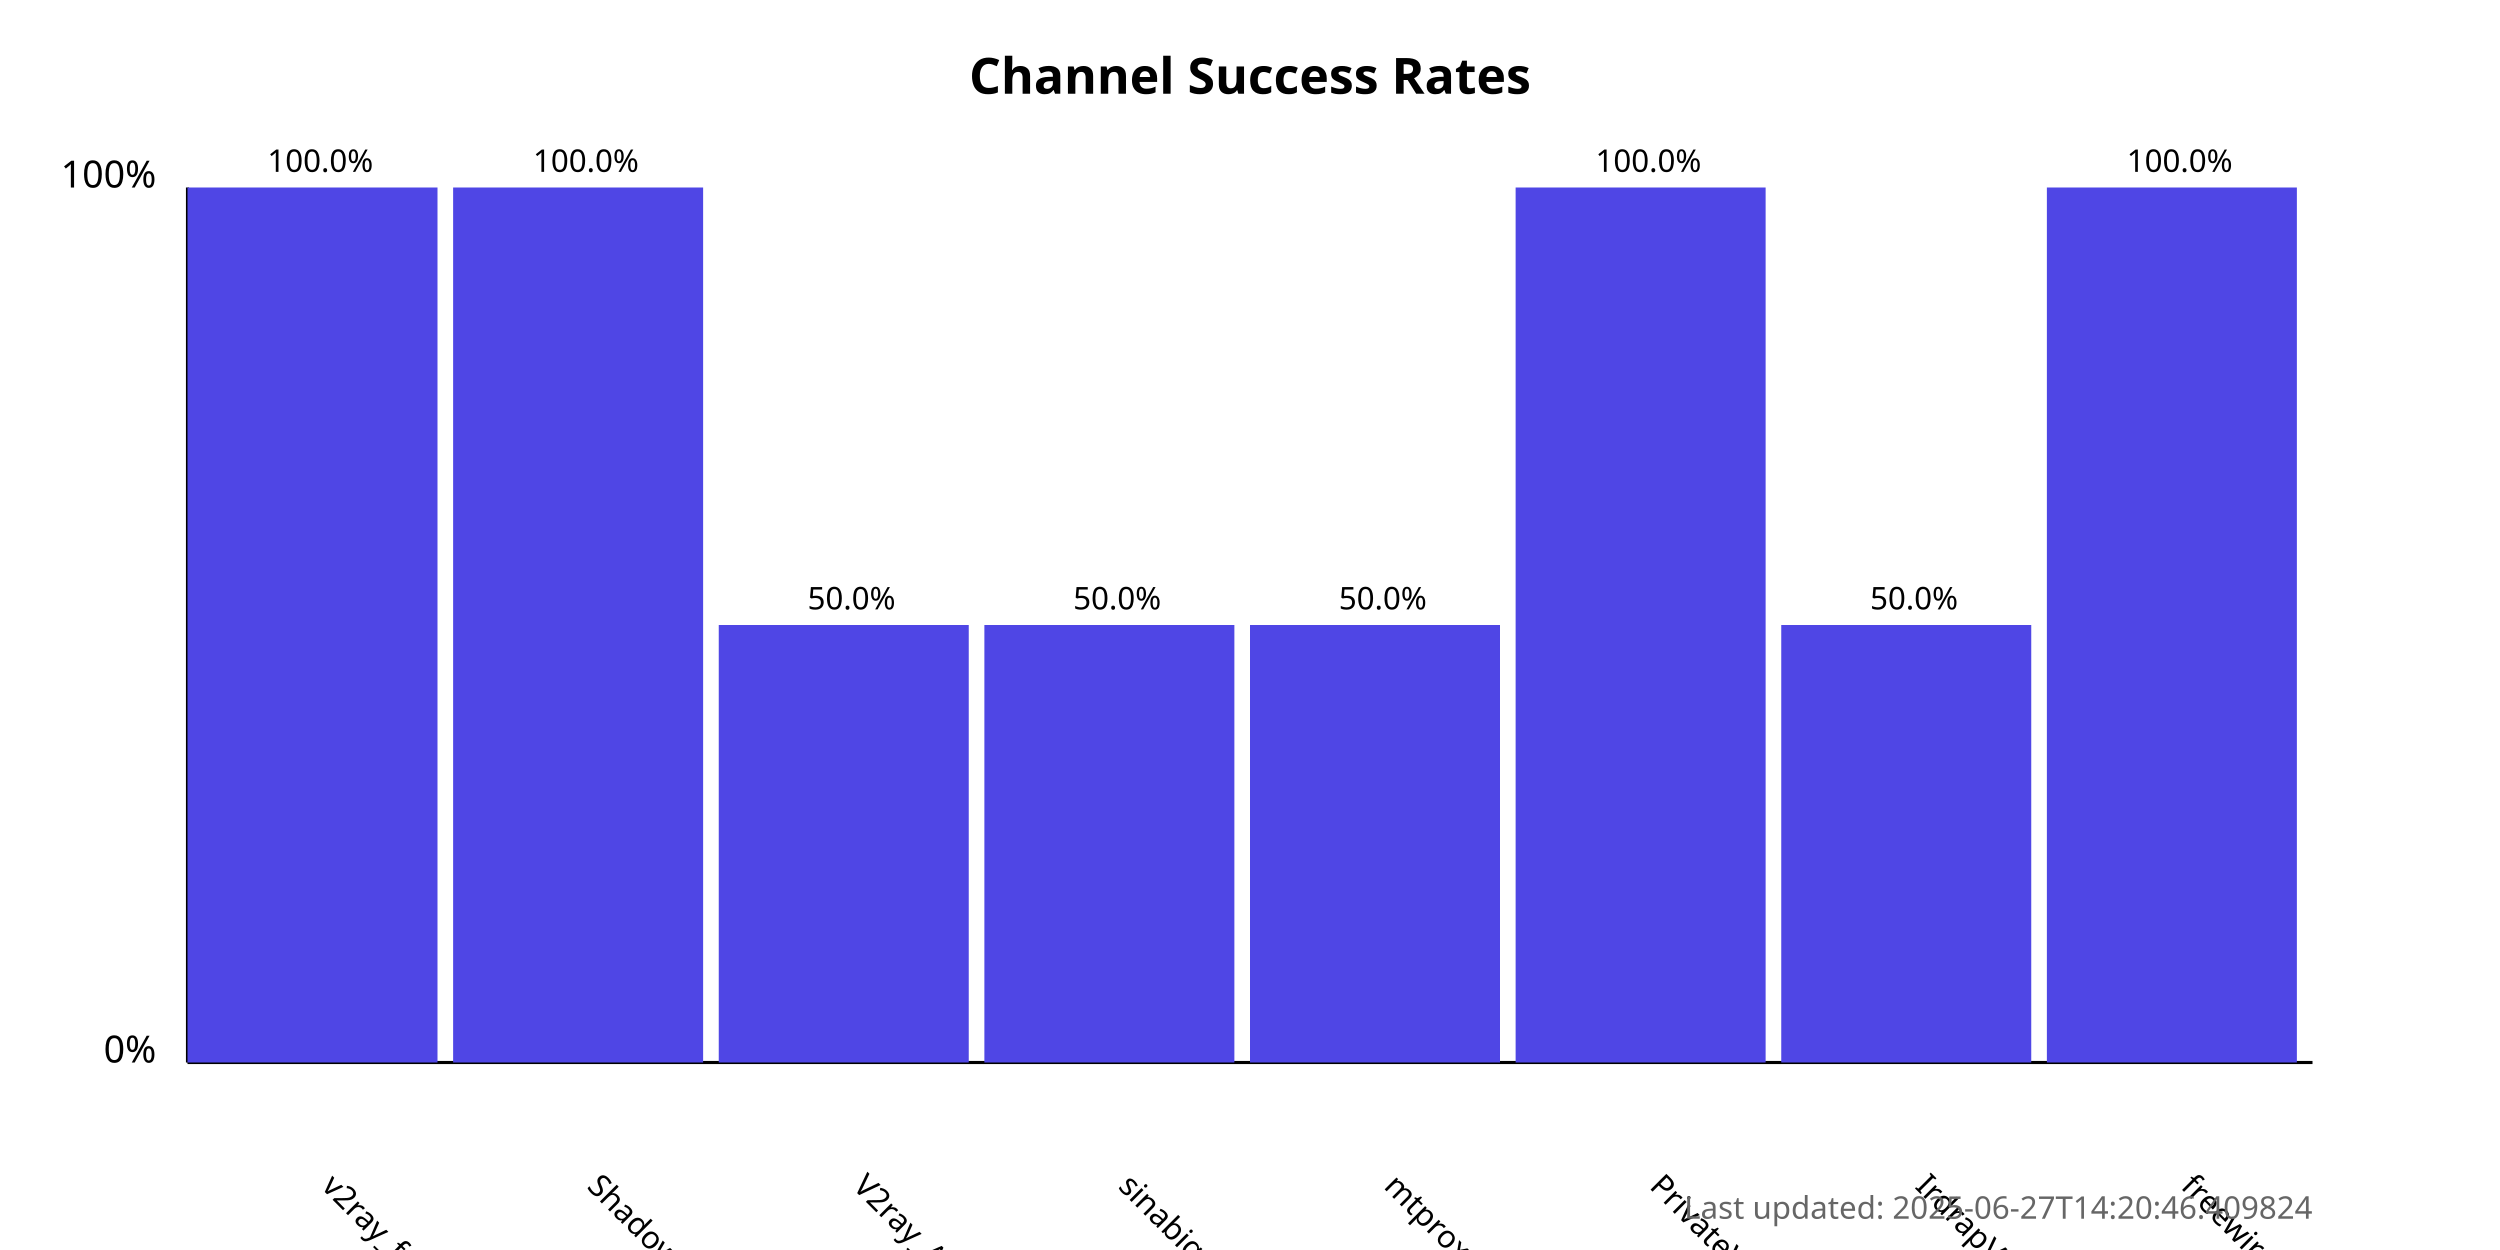
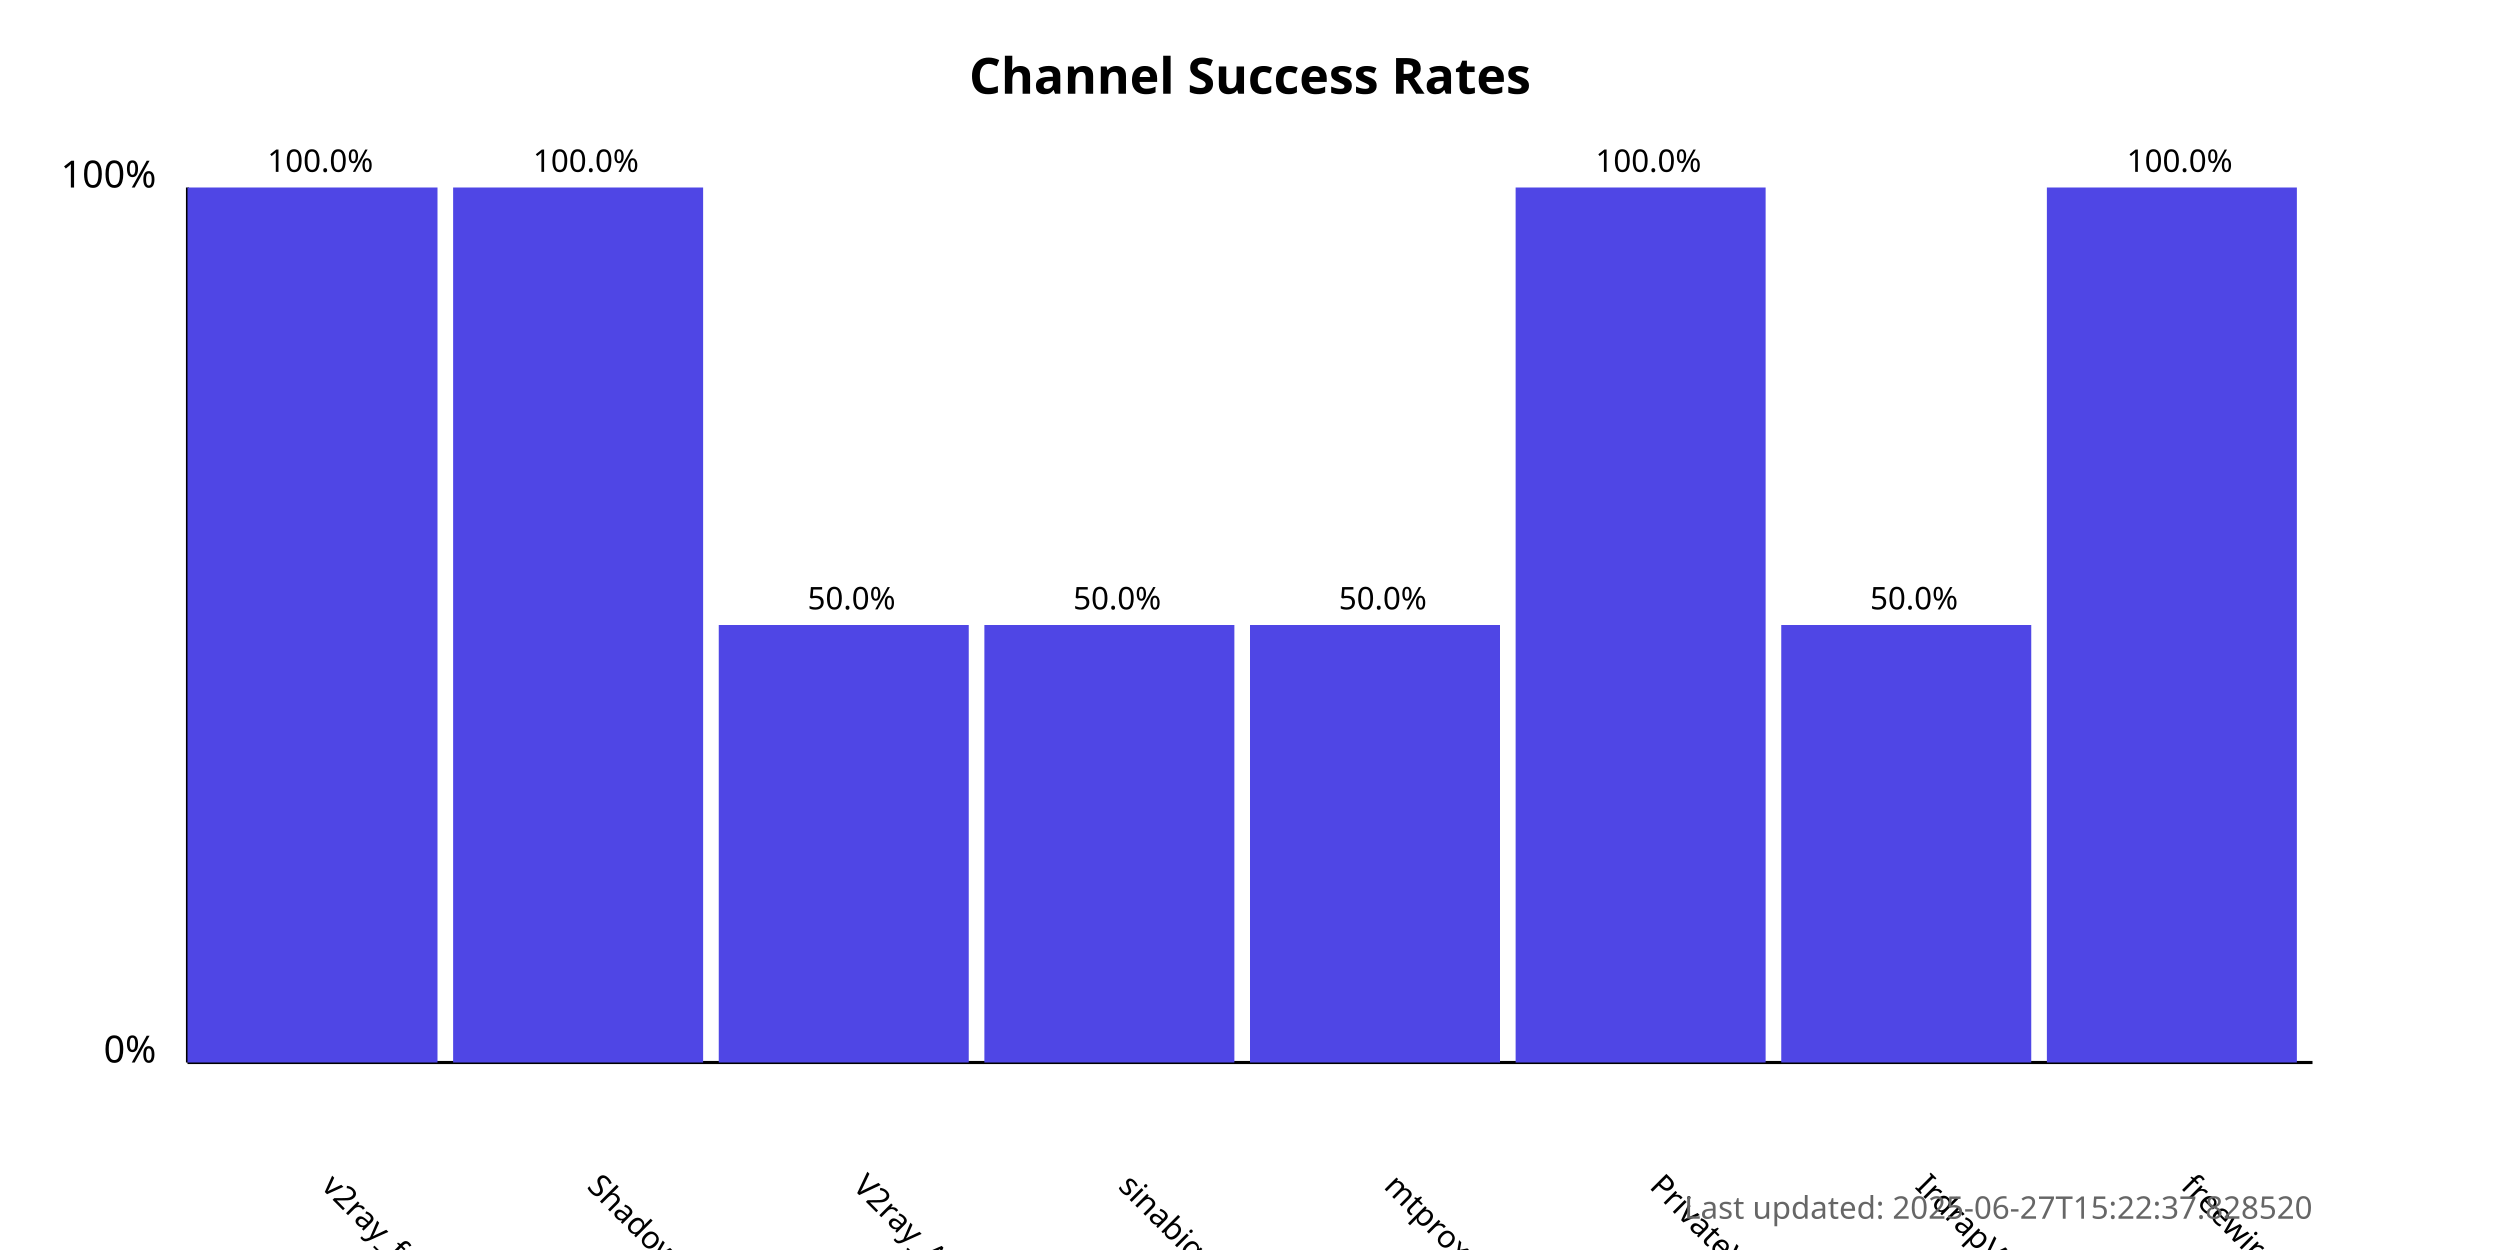
<svg xmlns="http://www.w3.org/2000/svg" width="800" height="400">
  <style>
            .chart-title { font: bold 16px sans-serif; }
            .axis-label { font: 12px sans-serif; }
            .tick-label { font: 10px sans-serif; }
            .bar { fill: #4f46e5; }
            .bar:hover { fill: #6366f1; }
            .timestamp { font: 10px sans-serif; fill: #666; }
        </style>
  <text x="400.0" y="30" text-anchor="middle" class="chart-title">
            Channel Success Rates
        </text>
  <line x1="60" y1="340" x2="60" y2="60" stroke="black" stroke-width="1" />
  <line x1="60" y1="340" x2="740" y2="340" stroke="black" stroke-width="1" />
  <text x="50" y="340" text-anchor="end" class="axis-label">0%</text>
  <text x="50" y="60" text-anchor="end" class="axis-label">100%</text>
  <g>
    <rect x="60" y="60.0" width="80.0" height="280.0" class="bar" />
    <text x="102.5" y="380" transform="rotate(45, 102.5, 380)" text-anchor="start" class="tick-label">
                v2ray_free_conf
            </text>
    <text x="102.5" y="55.0" text-anchor="middle" class="tick-label">
                100.0%
            </text>
  </g>
  <g>
    <rect x="145.0" y="60.0" width="80.0" height="280.0" class="bar" />
    <text x="187.5" y="380" transform="rotate(45, 187.5, 380)" text-anchor="start" class="tick-label">
                ShadowProxy66
            </text>
    <text x="187.5" y="55.0" text-anchor="middle" class="tick-label">
                100.0%
            </text>
  </g>
  <g>
    <rect x="230.0" y="200.0" width="80.0" height="140.0" class="bar" />
    <text x="272.5" y="380" transform="rotate(45, 272.5, 380)" text-anchor="start" class="tick-label">
                V2ray_Alpha
            </text>
    <text x="272.5" y="195.0" text-anchor="middle" class="tick-label">
                50.0%
            </text>
  </g>
  <g>
    <rect x="315.0" y="200.0" width="80.0" height="140.0" class="bar" />
    <text x="357.5" y="380" transform="rotate(45, 357.5, 380)" text-anchor="start" class="tick-label">
                sinabigo
            </text>
    <text x="357.5" y="195.0" text-anchor="middle" class="tick-label">
                50.0%
            </text>
  </g>
  <g>
    <rect x="400.0" y="200.0" width="80.0" height="140.0" class="bar" />
    <text x="442.5" y="380" transform="rotate(45, 442.5, 380)" text-anchor="start" class="tick-label">
                mtproxy_lists
            </text>
    <text x="442.5" y="195.0" text-anchor="middle" class="tick-label">
                50.0%
            </text>
  </g>
  <g>
    <rect x="485.0" y="60.0" width="80.0" height="280.0" class="bar" />
    <text x="527.5" y="380" transform="rotate(45, 527.5, 380)" text-anchor="start" class="tick-label">
                PrivateVPNs
            </text>
    <text x="527.5" y="55.0" text-anchor="middle" class="tick-label">
                100.0%
            </text>
  </g>
  <g>
    <rect x="570.0" y="200.0" width="80.0" height="140.0" class="bar" />
    <text x="612.5" y="380" transform="rotate(45, 612.5, 380)" text-anchor="start" class="tick-label">
                IrdrapVPNnews
            </text>
    <text x="612.5" y="195.0" text-anchor="middle" class="tick-label">
                50.0%
            </text>
  </g>
  <g>
    <rect x="655.0" y="60.0" width="80.0" height="280.0" class="bar" />
    <text x="697.5" y="380" transform="rotate(45, 697.5, 380)" text-anchor="start" class="tick-label">
                freewireguard
            </text>
    <text x="697.5" y="55.0" text-anchor="middle" class="tick-label">
                100.0%
            </text>
  </g>
  <text x="740" y="390" text-anchor="end" class="timestamp">
-             Last updated: 2025-06-27T14:20:46.409824
+             Last updated: 2025-06-27T15:22:37.828520
        </text>
</svg>
